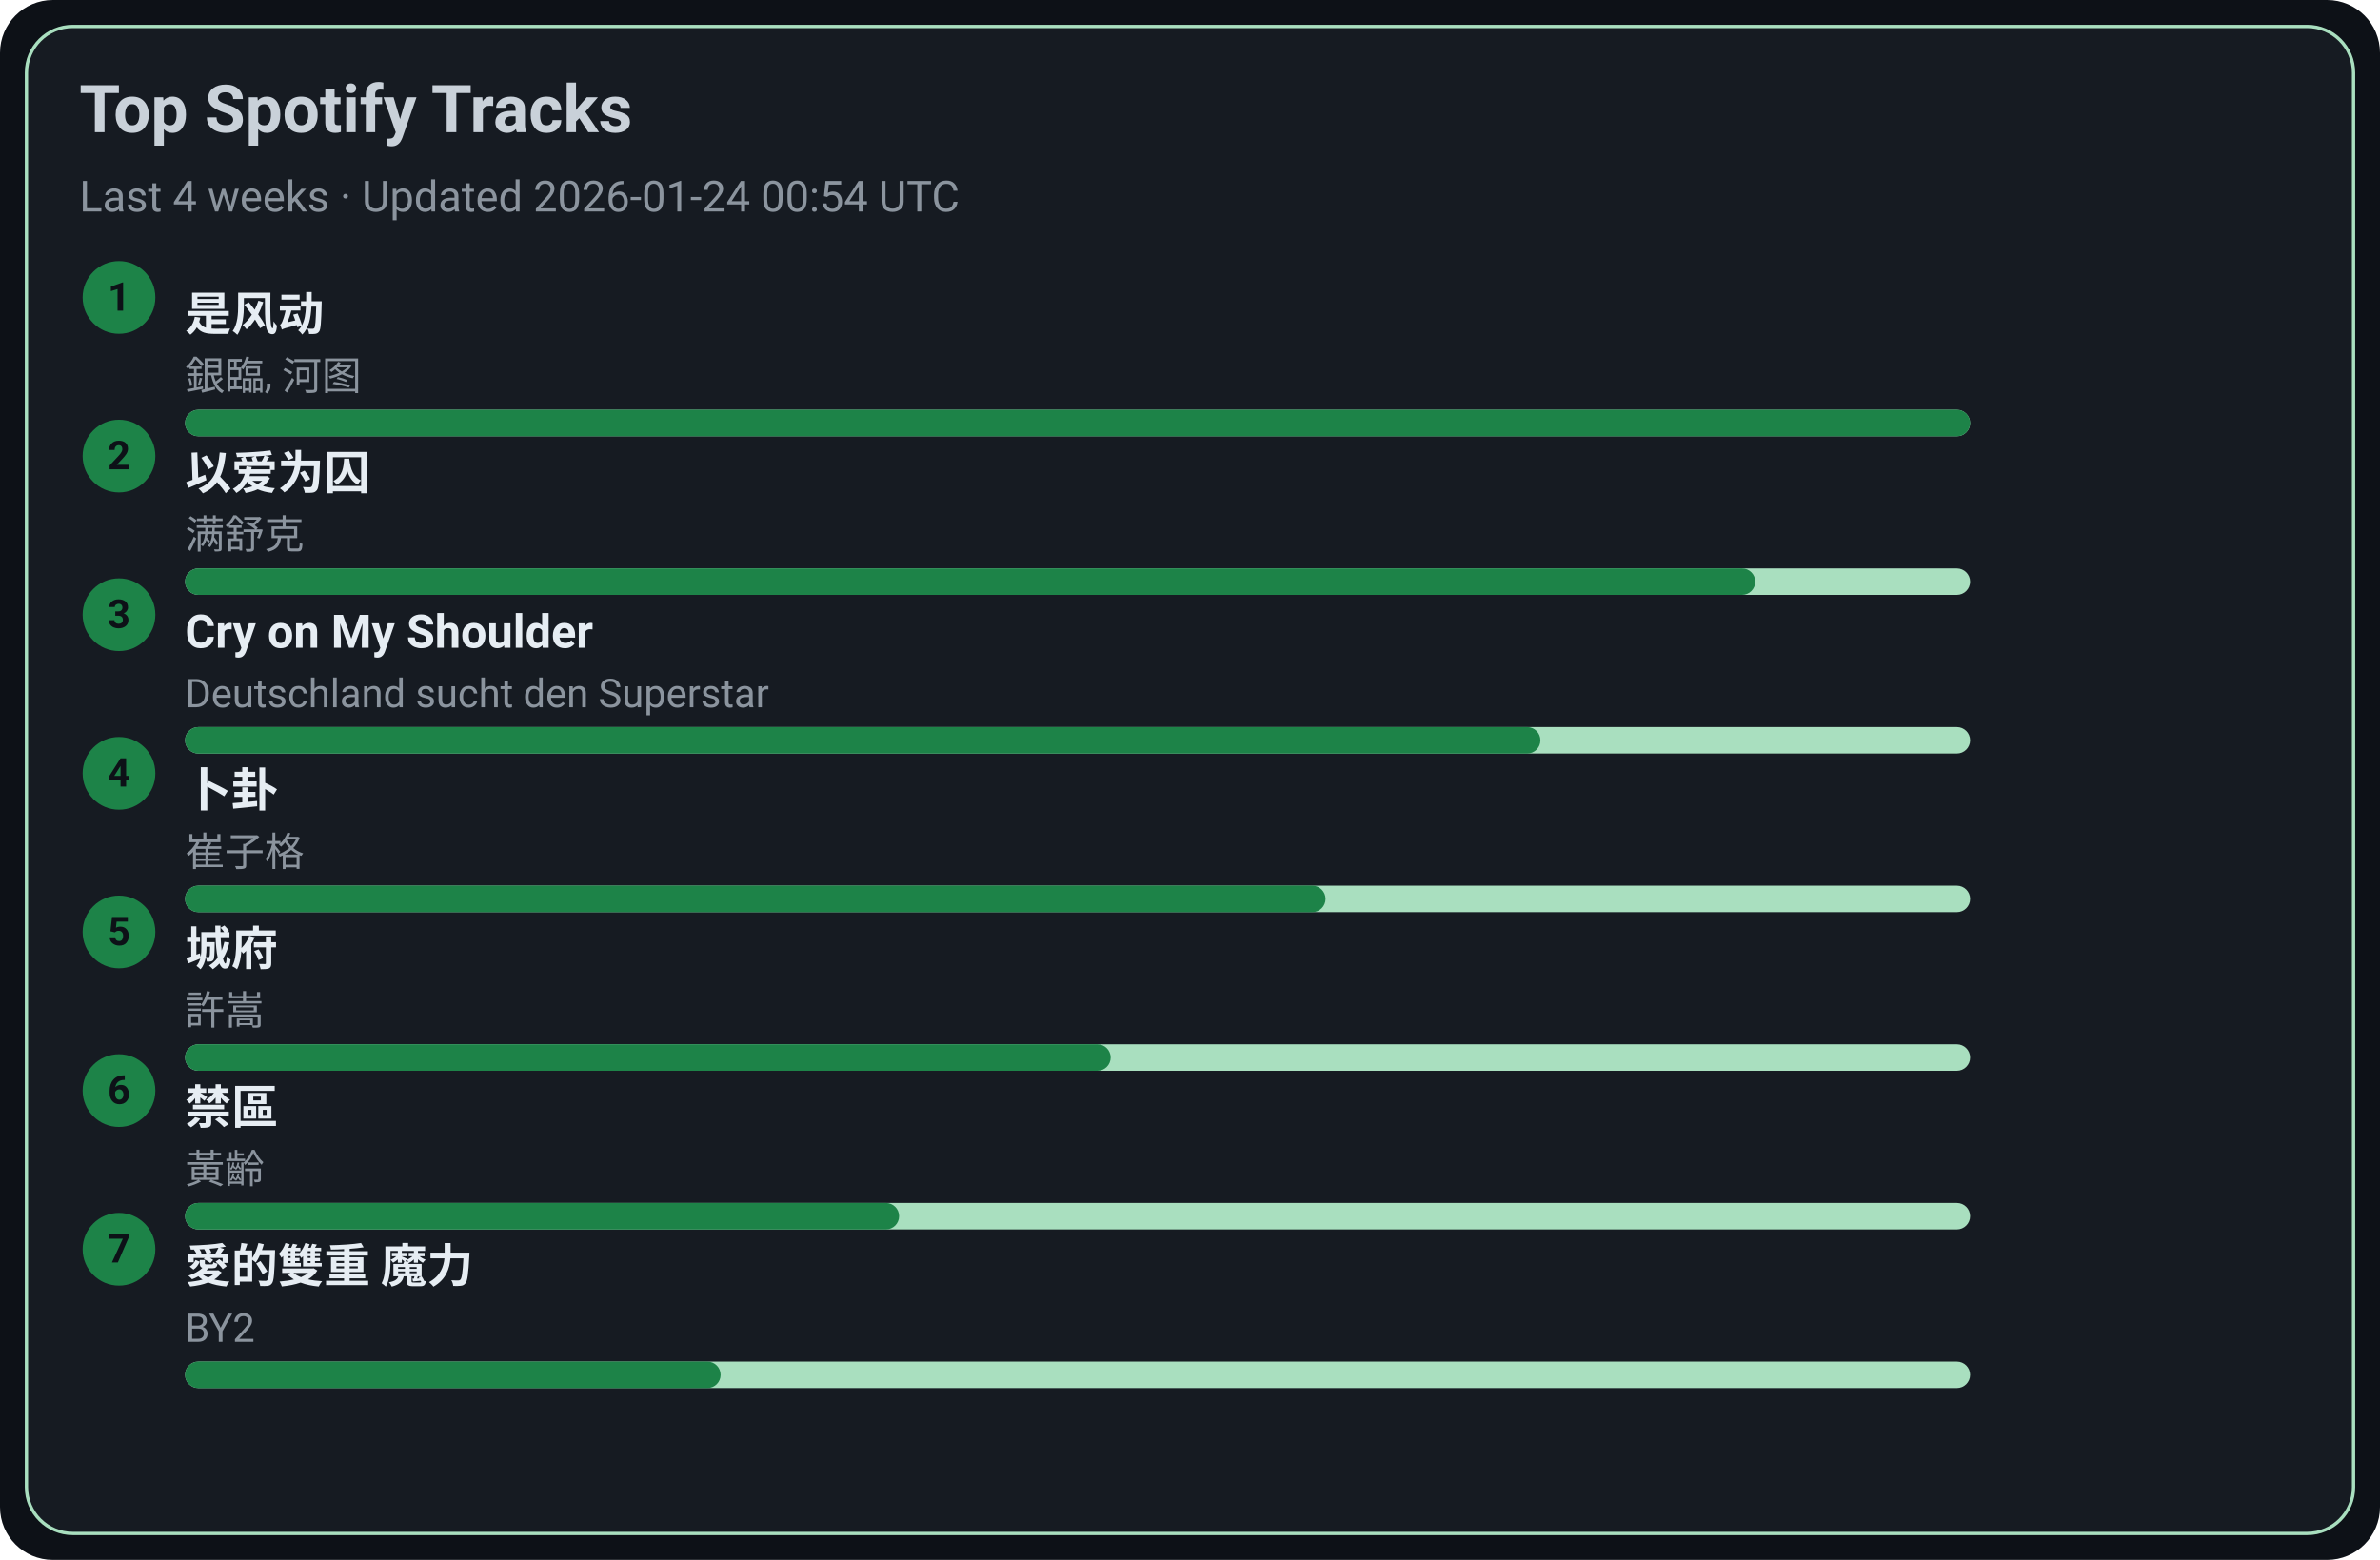
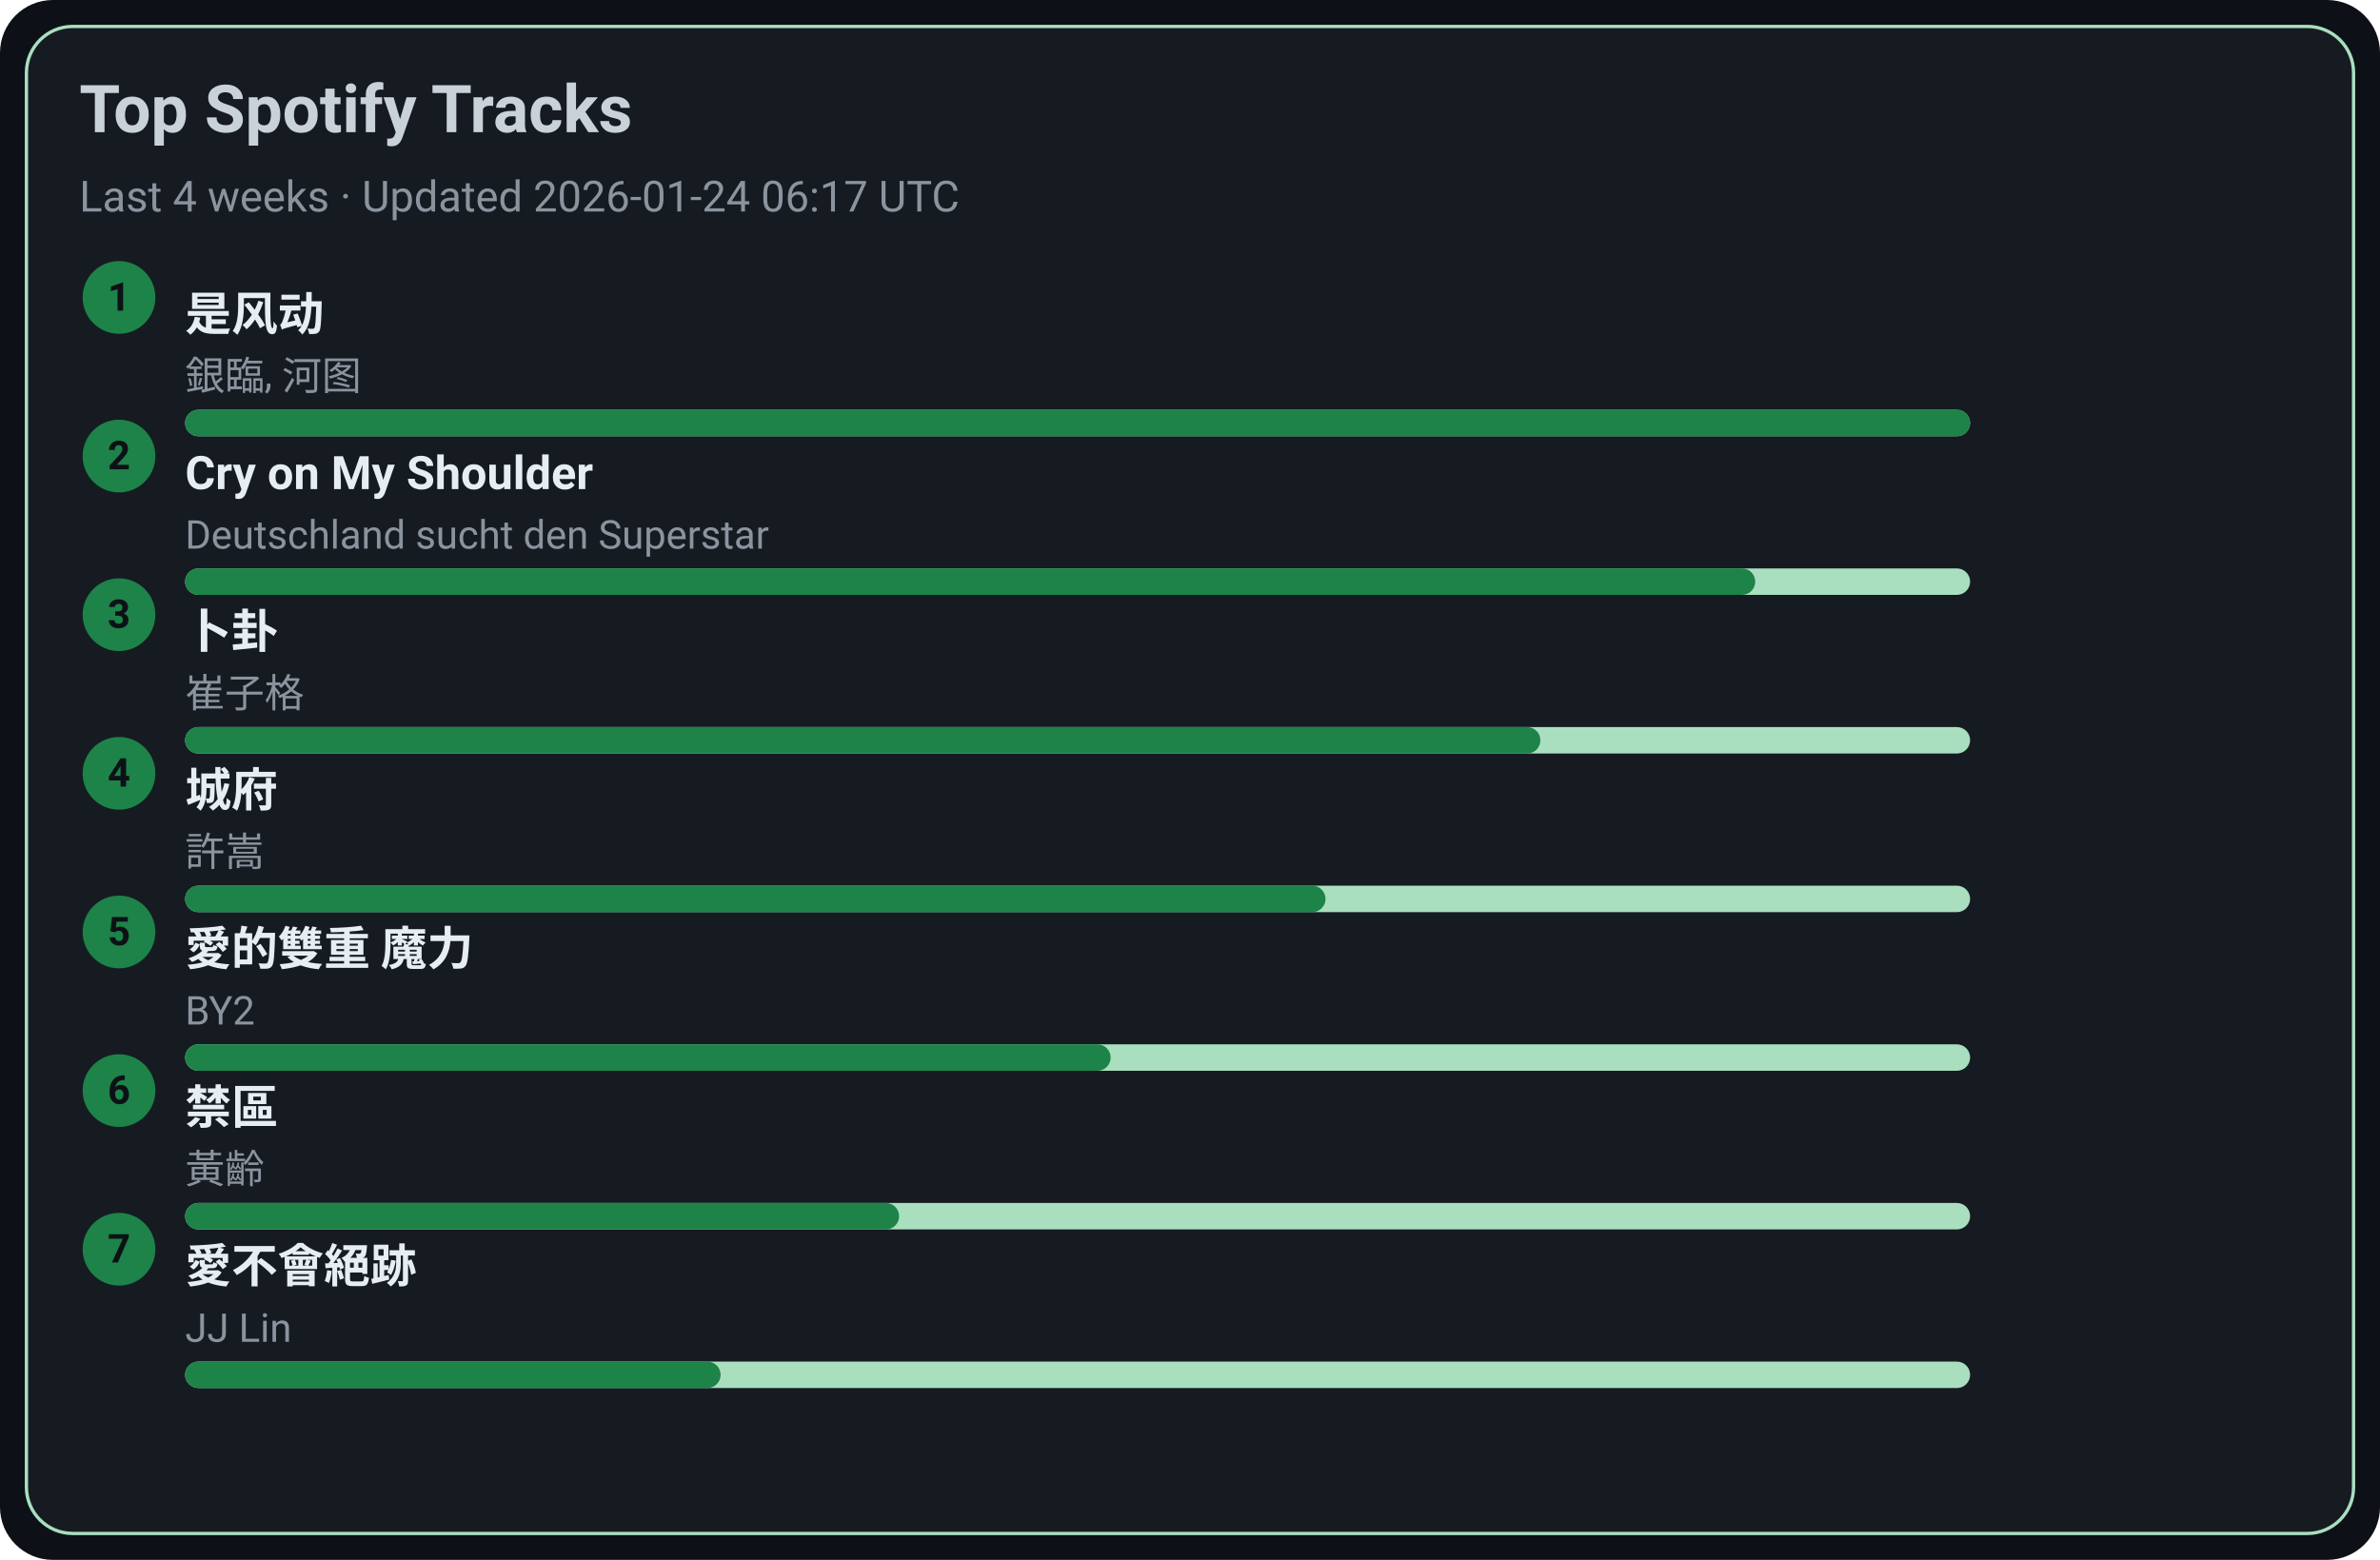
<svg xmlns="http://www.w3.org/2000/svg" width="720" height="472" viewBox="0 0 720 472">
  <style>text{font-family:-apple-system,BlinkMacSystemFont,Segoe UI,Roboto,Ubuntu,Helvetica Neue,Arial,Noto Sans,sans-serif}</style>
  <rect width="720" height="472" rx="16" fill="#0d1117" />
  <rect x="8" y="8" width="704" height="456" rx="14" fill="#161b22" stroke="#A9DFBF" />
  <text x="24" y="40" font-size="20" fill="#c9d1d9" font-weight="600">Top Spotify Tracks</text>
-   <text x="24" y="64" font-size="13" fill="#8b949e">Last 4 weeks · Updated 2026-01-24 00:54 UTC</text>
+   <text x="24" y="64" font-size="13" fill="#8b949e">Last 4 weeks · Updated 2026-01-24 06:17 UTC</text>
  <circle cx="36" cy="90" r="11" fill="#1D8348" />
  <text x="36" y="94" text-anchor="middle" font-size="12" fill="#0d1117" font-weight="700">1</text>
  <a href="https://open.spotify.com/track/3lePQ8c4jq7bTePsXEmslh" target="_blank" rel="noopener noreferrer">
    <text x="56" y="100" font-size="14" fill="#e6edf3" font-weight="600">是风动</text>
  </a>
  <text x="56" y="118" font-size="12" fill="#8b949e">銀臨, 河图</text>
  <rect x="56" y="124" width="540" height="8" rx="4" fill="#A9DFBF" />
  <rect x="56" y="124" width="540" height="8" rx="4" fill="#1D8348" />
  <circle cx="36" cy="138" r="11" fill="#1D8348" />
  <text x="36" y="142" text-anchor="middle" font-size="12" fill="#0d1117" font-weight="700">2</text>
-   <a href="https://open.spotify.com/track/0RW2LEfGQK5BaIho6sSLqf" target="_blank" rel="noopener noreferrer">
-     <text x="56" y="148" font-size="14" fill="#e6edf3" font-weight="600">以爱为囚</text>
+   <a href="https://open.spotify.com/track/6usmG2MoD0C0Lc2pNgCVWV" target="_blank" rel="noopener noreferrer">
+     <text x="56" y="148" font-size="14" fill="#e6edf3" font-weight="600">Cry on My Shoulder</text>
  </a>
-   <text x="56" y="166" font-size="12" fill="#8b949e">满舒克</text>
+   <text x="56" y="166" font-size="12" fill="#8b949e">Deutschland sucht den Superstar</text>
  <rect x="56" y="172" width="540" height="8" rx="4" fill="#A9DFBF" />
  <rect x="56" y="172" width="475" height="8" rx="4" fill="#1D8348" />
  <circle cx="36" cy="186" r="11" fill="#1D8348" />
  <text x="36" y="190" text-anchor="middle" font-size="12" fill="#0d1117" font-weight="700">3</text>
-   <a href="https://open.spotify.com/track/6usmG2MoD0C0Lc2pNgCVWV" target="_blank" rel="noopener noreferrer">
-     <text x="56" y="196" font-size="14" fill="#e6edf3" font-weight="600">Cry on My Shoulder</text>
+   <a href="https://open.spotify.com/track/4ToeYifpQaikbYa7krOD6s" target="_blank" rel="noopener noreferrer">
+     <text x="56" y="196" font-size="14" fill="#e6edf3" font-weight="600">卜卦</text>
  </a>
-   <text x="56" y="214" font-size="12" fill="#8b949e">Deutschland sucht den Superstar</text>
+   <text x="56" y="214" font-size="12" fill="#8b949e">崔子格</text>
  <rect x="56" y="220" width="540" height="8" rx="4" fill="#A9DFBF" />
  <rect x="56" y="220" width="410" height="8" rx="4" fill="#1D8348" />
  <circle cx="36" cy="234" r="11" fill="#1D8348" />
  <text x="36" y="238" text-anchor="middle" font-size="12" fill="#0d1117" font-weight="700">4</text>
-   <a href="https://open.spotify.com/track/4ToeYifpQaikbYa7krOD6s" target="_blank" rel="noopener noreferrer">
-     <text x="56" y="244" font-size="14" fill="#e6edf3" font-weight="600">卜卦</text>
+   <a href="https://open.spotify.com/track/4AmlSf7hye0QVpnHCcEoEw" target="_blank" rel="noopener noreferrer">
+     <text x="56" y="244" font-size="14" fill="#e6edf3" font-weight="600">城府</text>
  </a>
-   <text x="56" y="262" font-size="12" fill="#8b949e">崔子格</text>
+   <text x="56" y="262" font-size="12" fill="#8b949e">許嵩</text>
  <rect x="56" y="268" width="540" height="8" rx="4" fill="#A9DFBF" />
  <rect x="56" y="268" width="345" height="8" rx="4" fill="#1D8348" />
  <circle cx="36" cy="282" r="11" fill="#1D8348" />
  <text x="36" y="286" text-anchor="middle" font-size="12" fill="#0d1117" font-weight="700">5</text>
-   <a href="https://open.spotify.com/track/4AmlSf7hye0QVpnHCcEoEw" target="_blank" rel="noopener noreferrer">
-     <text x="56" y="292" font-size="14" fill="#e6edf3" font-weight="600">城府</text>
+   <a href="https://open.spotify.com/track/0yYmS4k3R0TTdDhvOBxRVp" target="_blank" rel="noopener noreferrer">
+     <text x="56" y="292" font-size="14" fill="#e6edf3" font-weight="600">愛的雙重 魔力</text>
  </a>
-   <text x="56" y="310" font-size="12" fill="#8b949e">許嵩</text>
+   <text x="56" y="310" font-size="12" fill="#8b949e">BY2</text>
  <rect x="56" y="316" width="540" height="8" rx="4" fill="#A9DFBF" />
  <rect x="56" y="316" width="280" height="8" rx="4" fill="#1D8348" />
  <circle cx="36" cy="330" r="11" fill="#1D8348" />
  <text x="36" y="334" text-anchor="middle" font-size="12" fill="#0d1117" font-weight="700">6</text>
  <a href="https://open.spotify.com/track/5HAMeMgu9hGL5a8ZwNz6cp" target="_blank" rel="noopener noreferrer">
    <text x="56" y="340" font-size="14" fill="#e6edf3" font-weight="600">禁區</text>
  </a>
  <text x="56" y="358" font-size="12" fill="#8b949e">黃齡</text>
  <rect x="56" y="364" width="540" height="8" rx="4" fill="#A9DFBF" />
  <rect x="56" y="364" width="216" height="8" rx="4" fill="#1D8348" />
  <circle cx="36" cy="378" r="11" fill="#1D8348" />
  <text x="36" y="382" text-anchor="middle" font-size="12" fill="#0d1117" font-weight="700">7</text>
-   <a href="https://open.spotify.com/track/0yYmS4k3R0TTdDhvOBxRVp" target="_blank" rel="noopener noreferrer">
-     <text x="56" y="388" font-size="14" fill="#e6edf3" font-weight="600">愛的雙重 魔力</text>
+   <a href="https://open.spotify.com/track/3zP4GbFEI4GLJMblRgLmdK" target="_blank" rel="noopener noreferrer">
+     <text x="56" y="388" font-size="14" fill="#e6edf3" font-weight="600">愛不會絕跡</text>
  </a>
-   <text x="56" y="406" font-size="12" fill="#8b949e">BY2</text>
+   <text x="56" y="406" font-size="12" fill="#8b949e">JJ Lin</text>
  <rect x="56" y="412" width="540" height="8" rx="4" fill="#A9DFBF" />
  <rect x="56" y="412" width="162" height="8" rx="4" fill="#1D8348" />
</svg>
